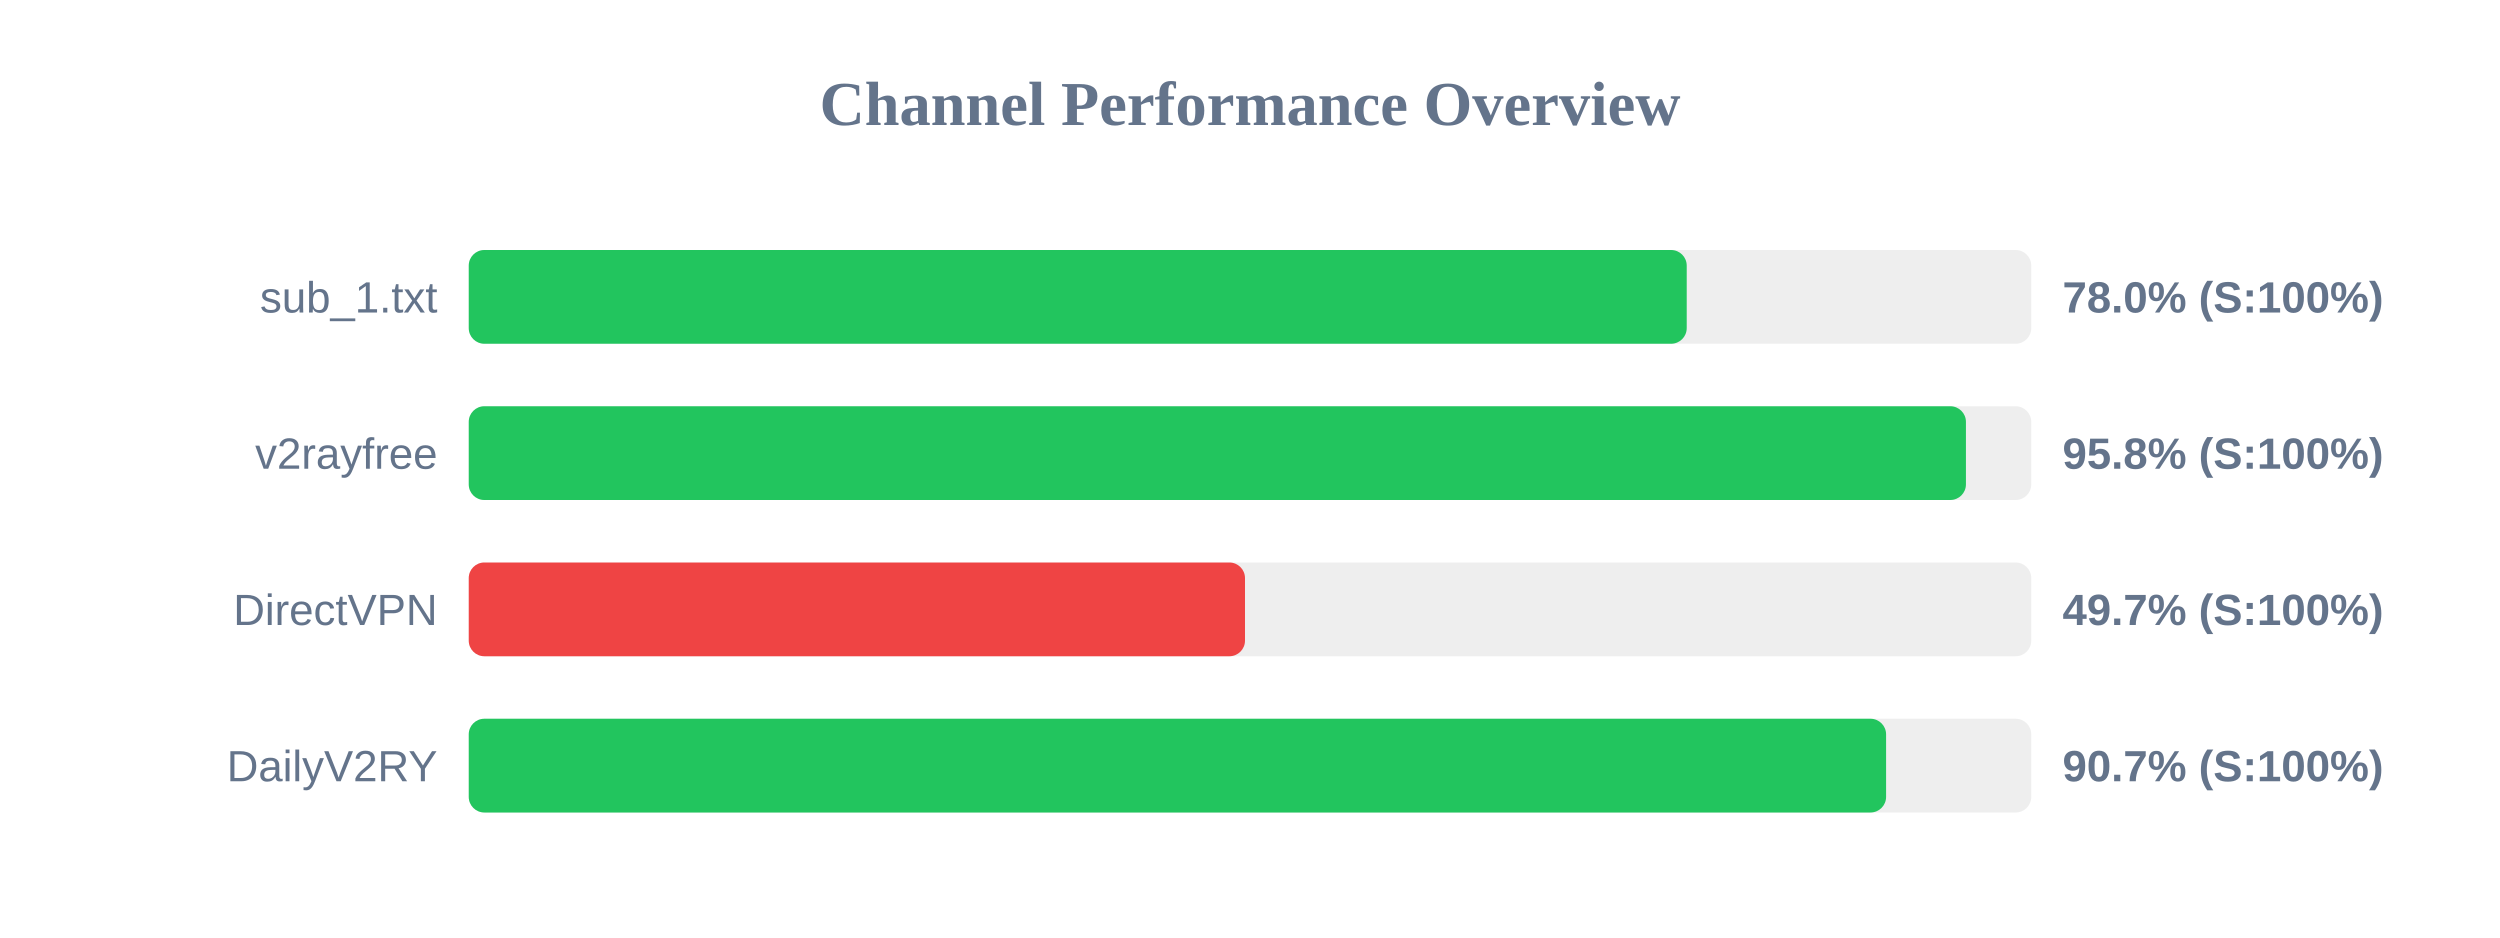
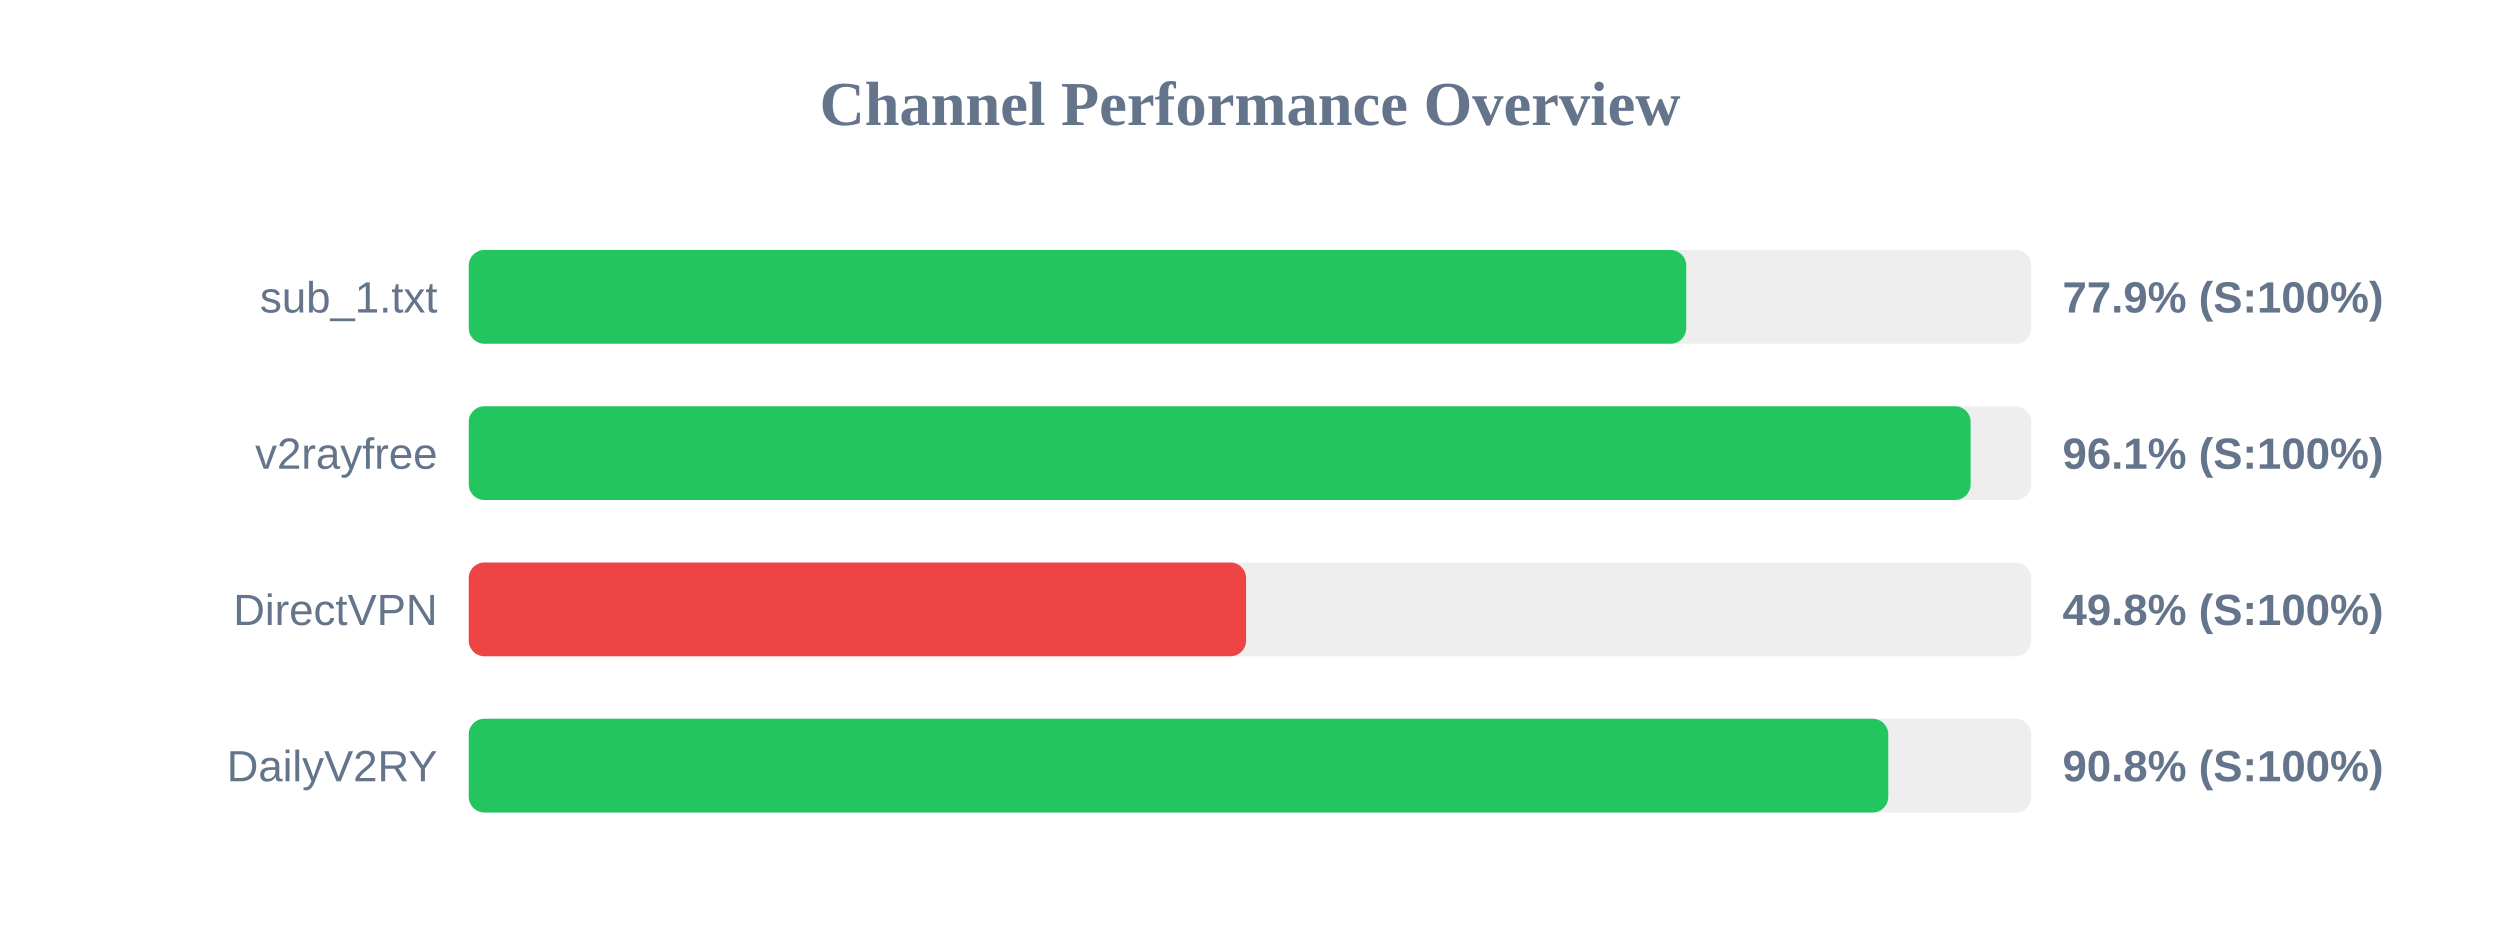
<svg xmlns="http://www.w3.org/2000/svg" width="800" height="300" version="1.1">
  <style>
        .row { font: 14px Arial; fill: #64748b; }
        .score { font: bold 14px Arial; fill: #64748b; }
    </style>
  <text x="400" y="40" text-anchor="middle" font-size="20px" font-weight="bold" fill="#64748b">Channel Performance Overview</text>
  <rect x="150" y="80" width="500" height="30" fill="#eee" rx="5" />
-   <rect x="150" y="80" width="389.75" height="30" fill="#22c55e" rx="5" />
+   <rect x="150" y="80" width="389.6" height="30" fill="#22c55e" rx="5" />
  <text x="140" y="100" text-anchor="end" class="row">sub_1.txt</text>
-   <text x="660" y="100" text-anchor="start" class="score">78.0% (S:100%)</text>
+   <text x="660" y="100" text-anchor="start" class="score">77.9% (S:100%)</text>
  <rect x="150" y="130" width="500" height="30" fill="#eee" rx="5" />
-   <rect x="150" y="130" width="479.1" height="30" fill="#22c55e" rx="5" />
+   <rect x="150" y="130" width="480.6" height="30" fill="#22c55e" rx="5" />
  <text x="140" y="150" text-anchor="end" class="row">v2rayfree</text>
-   <text x="660" y="150" text-anchor="start" class="score">95.8% (S:100%)</text>
+   <text x="660" y="150" text-anchor="start" class="score">96.1% (S:100%)</text>
  <rect x="150" y="180" width="500" height="30" fill="#eee" rx="5" />
-   <rect x="150" y="180" width="248.4" height="30" fill="#ef4444" rx="5" />
+   <rect x="150" y="180" width="248.75" height="30" fill="#ef4444" rx="5" />
  <text x="140" y="200" text-anchor="end" class="row">DirectVPN</text>
-   <text x="660" y="200" text-anchor="start" class="score">49.7% (S:100%)</text>
+   <text x="660" y="200" text-anchor="start" class="score">49.8% (S:100%)</text>
  <rect x="150" y="230" width="500" height="30" fill="#eee" rx="5" />
-   <rect x="150" y="230" width="453.55" height="30" fill="#22c55e" rx="5" />
+   <rect x="150" y="230" width="454.25" height="30" fill="#22c55e" rx="5" />
  <text x="140" y="250" text-anchor="end" class="row">DailyV2RY</text>
-   <text x="660" y="250" text-anchor="start" class="score">90.7% (S:100%)</text>
+   <text x="660" y="250" text-anchor="start" class="score">90.8% (S:100%)</text>
</svg>
